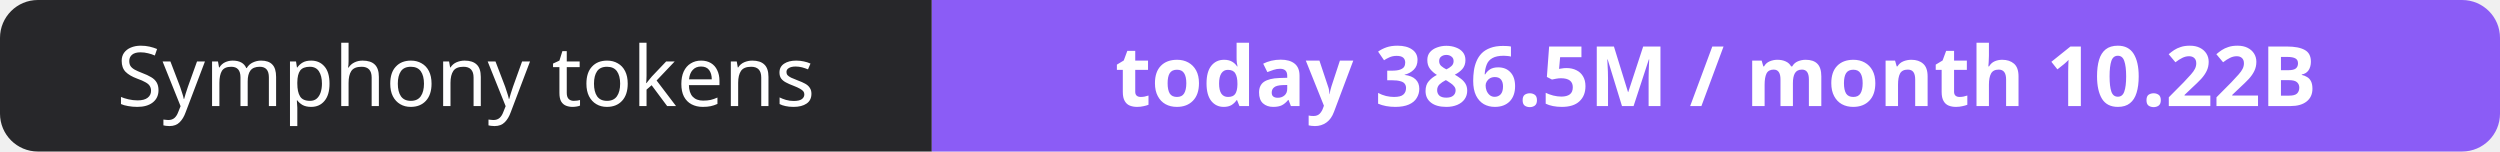
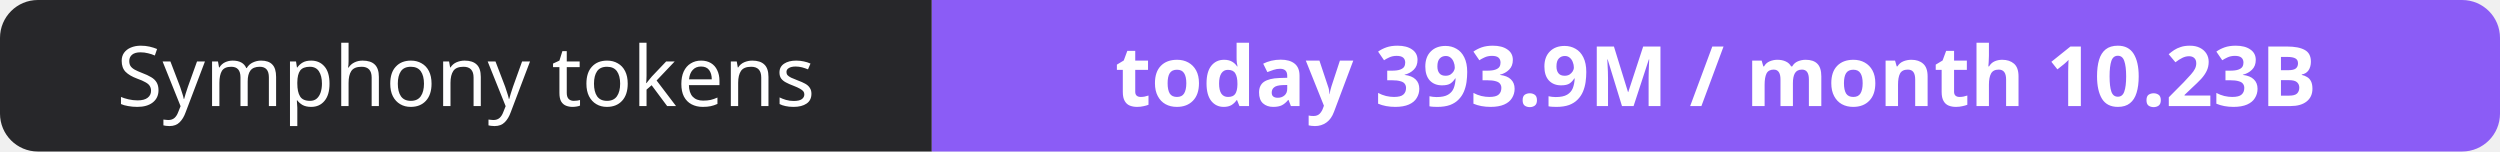
- <svg xmlns="http://www.w3.org/2000/svg" width="330" height="20" role="img" aria-label="Symphony tokens: today 386.5M / month 10.22B">
+ <svg xmlns="http://www.w3.org/2000/svg" width="330" height="20" role="img" aria-label="Symphony tokens: today 393.9M / month 10.23B">
  <clipPath id="r">
    <rect width="330" height="20" rx="5" fill="#fff" />
  </clipPath>
  <g clip-path="url(#r)">
    <rect width="123" height="20" fill="#27272a" />
    <rect x="123" width="207" height="20" fill="#8b5cf6" />
  </g>
  <g fill="#fff" text-anchor="middle" font-family="Verdana,Geneva,sans-serif" font-size="11">
    <text x="61.5" y="14">Symphony tokens</text>
-     <text x="226.5" y="14" font-weight="700">today 386.5M / month 10.22B</text>
+     <text x="226.5" y="14" font-weight="700">today 393.9M / month 10.23B</text>
  </g>
</svg>
